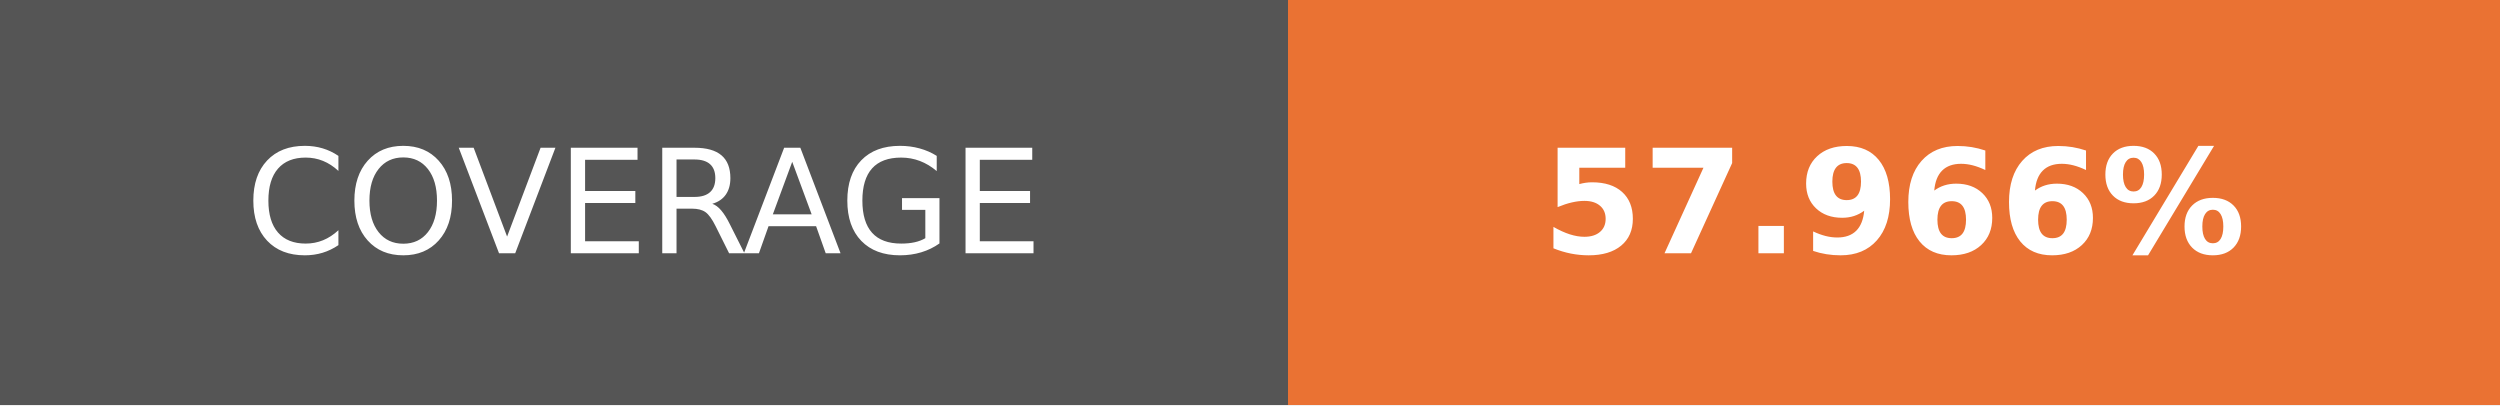
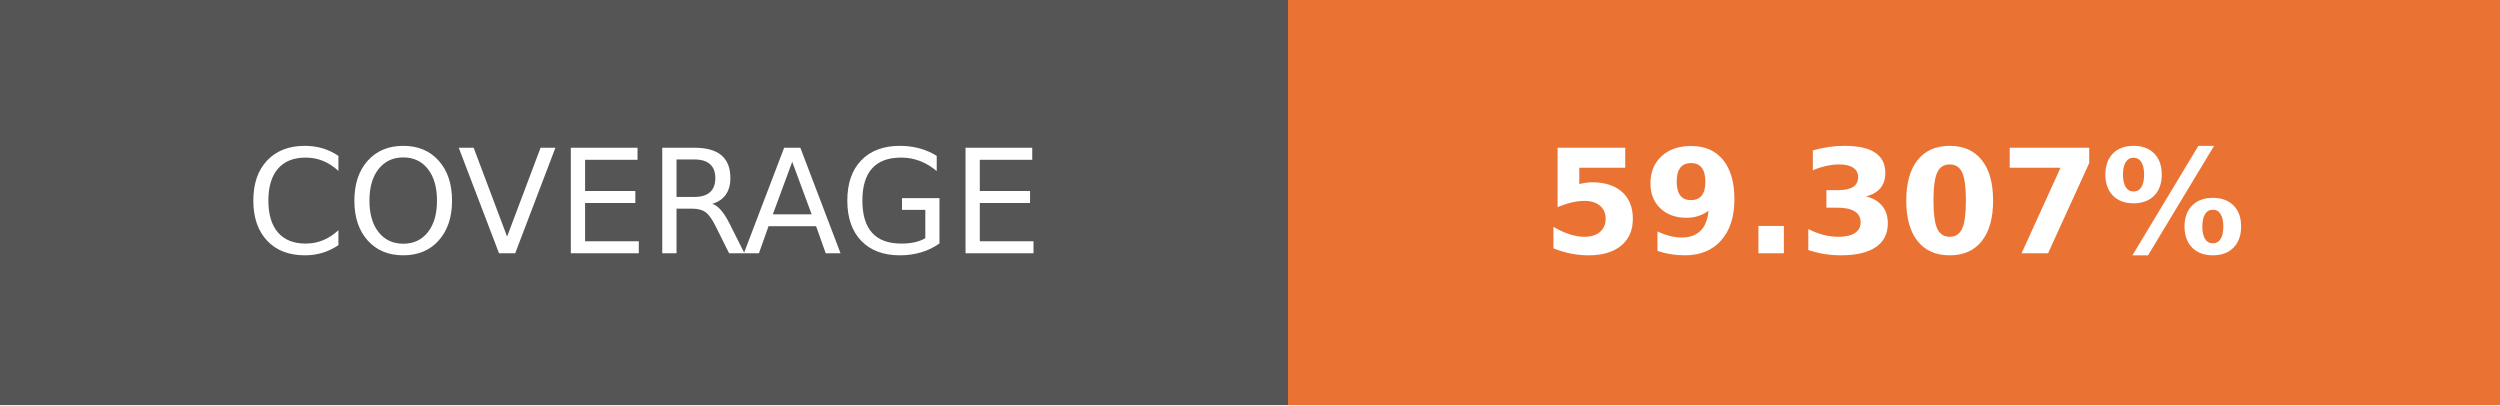
- <svg xmlns="http://www.w3.org/2000/svg" width="172.75" height="28" role="img" aria-label="COVERAGE: 57.966%">
+ <svg xmlns="http://www.w3.org/2000/svg" width="172.75" height="28" role="img" aria-label="COVERAGE: 59.307%">
  <g shape-rendering="crispEdges">
    <rect width="89" height="28" fill="#555" />
    <rect x="89" width="83.75" height="28" fill="#ea7233" />
  </g>
  <g fill="#fff" text-anchor="middle" font-family="Verdana,Geneva,DejaVu Sans,sans-serif" text-rendering="geometricPrecision" font-size="100">
    <text transform="scale(.1)" x="445" y="175" textLength="650">COVERAGE</text>
-     <text transform="scale(.1)" x="1308.75" y="175" textLength="597.5" font-weight="bold">57.966%</text>
+     <text transform="scale(.1)" x="1308.75" y="175" textLength="597.5" font-weight="bold">59.307%</text>
  </g>
</svg>
